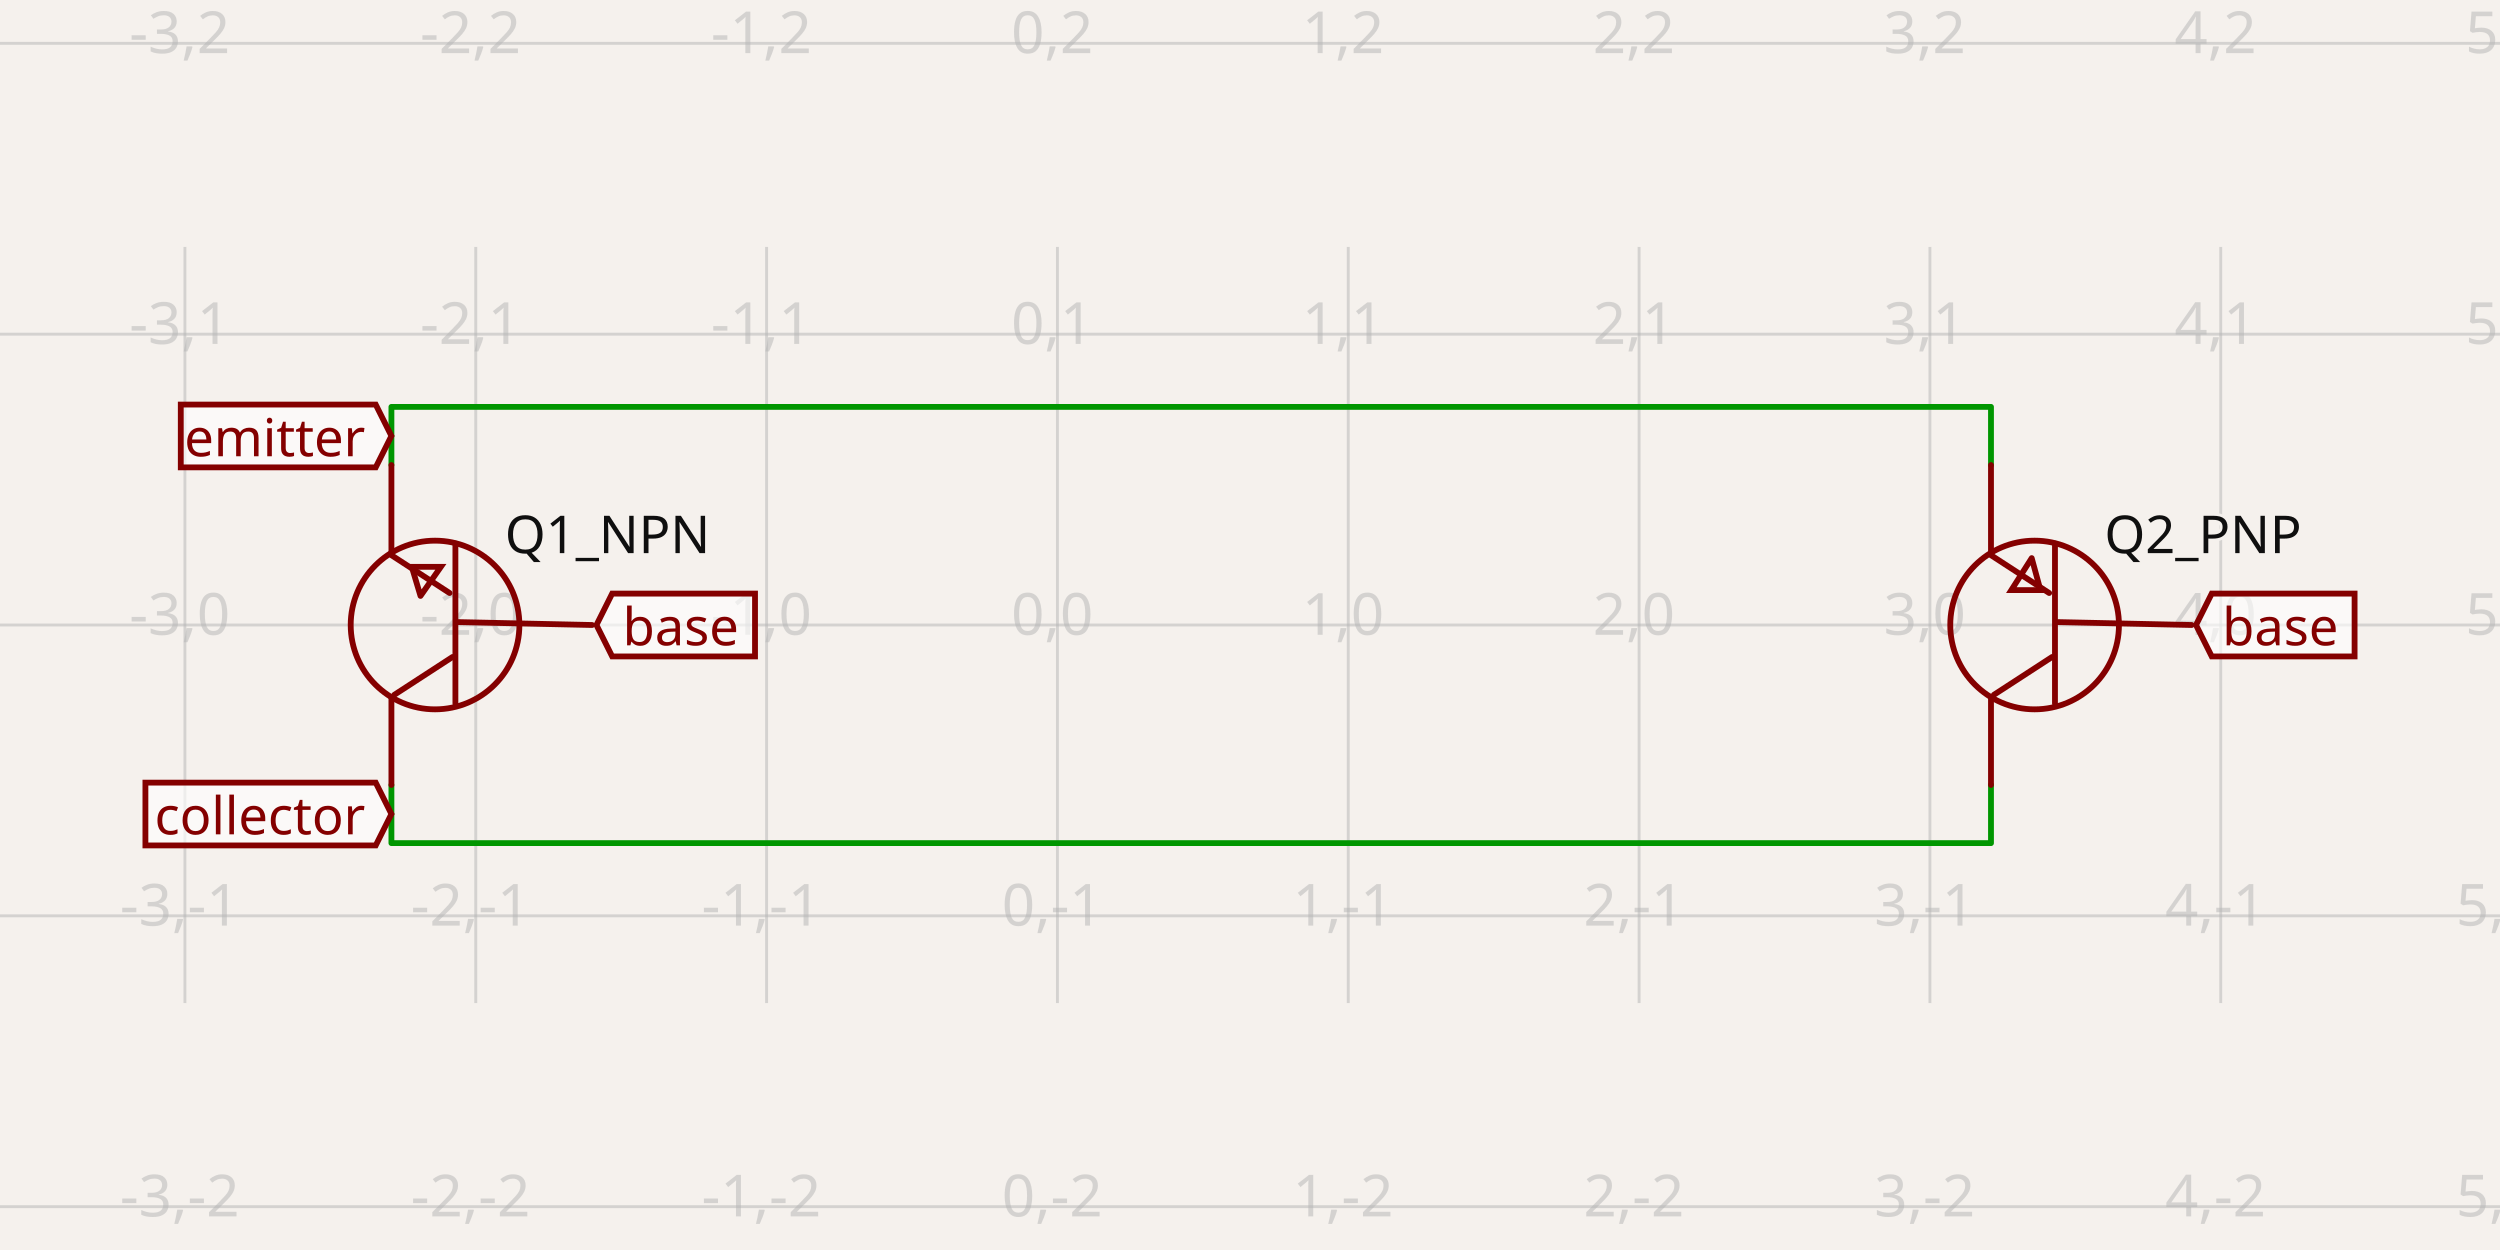
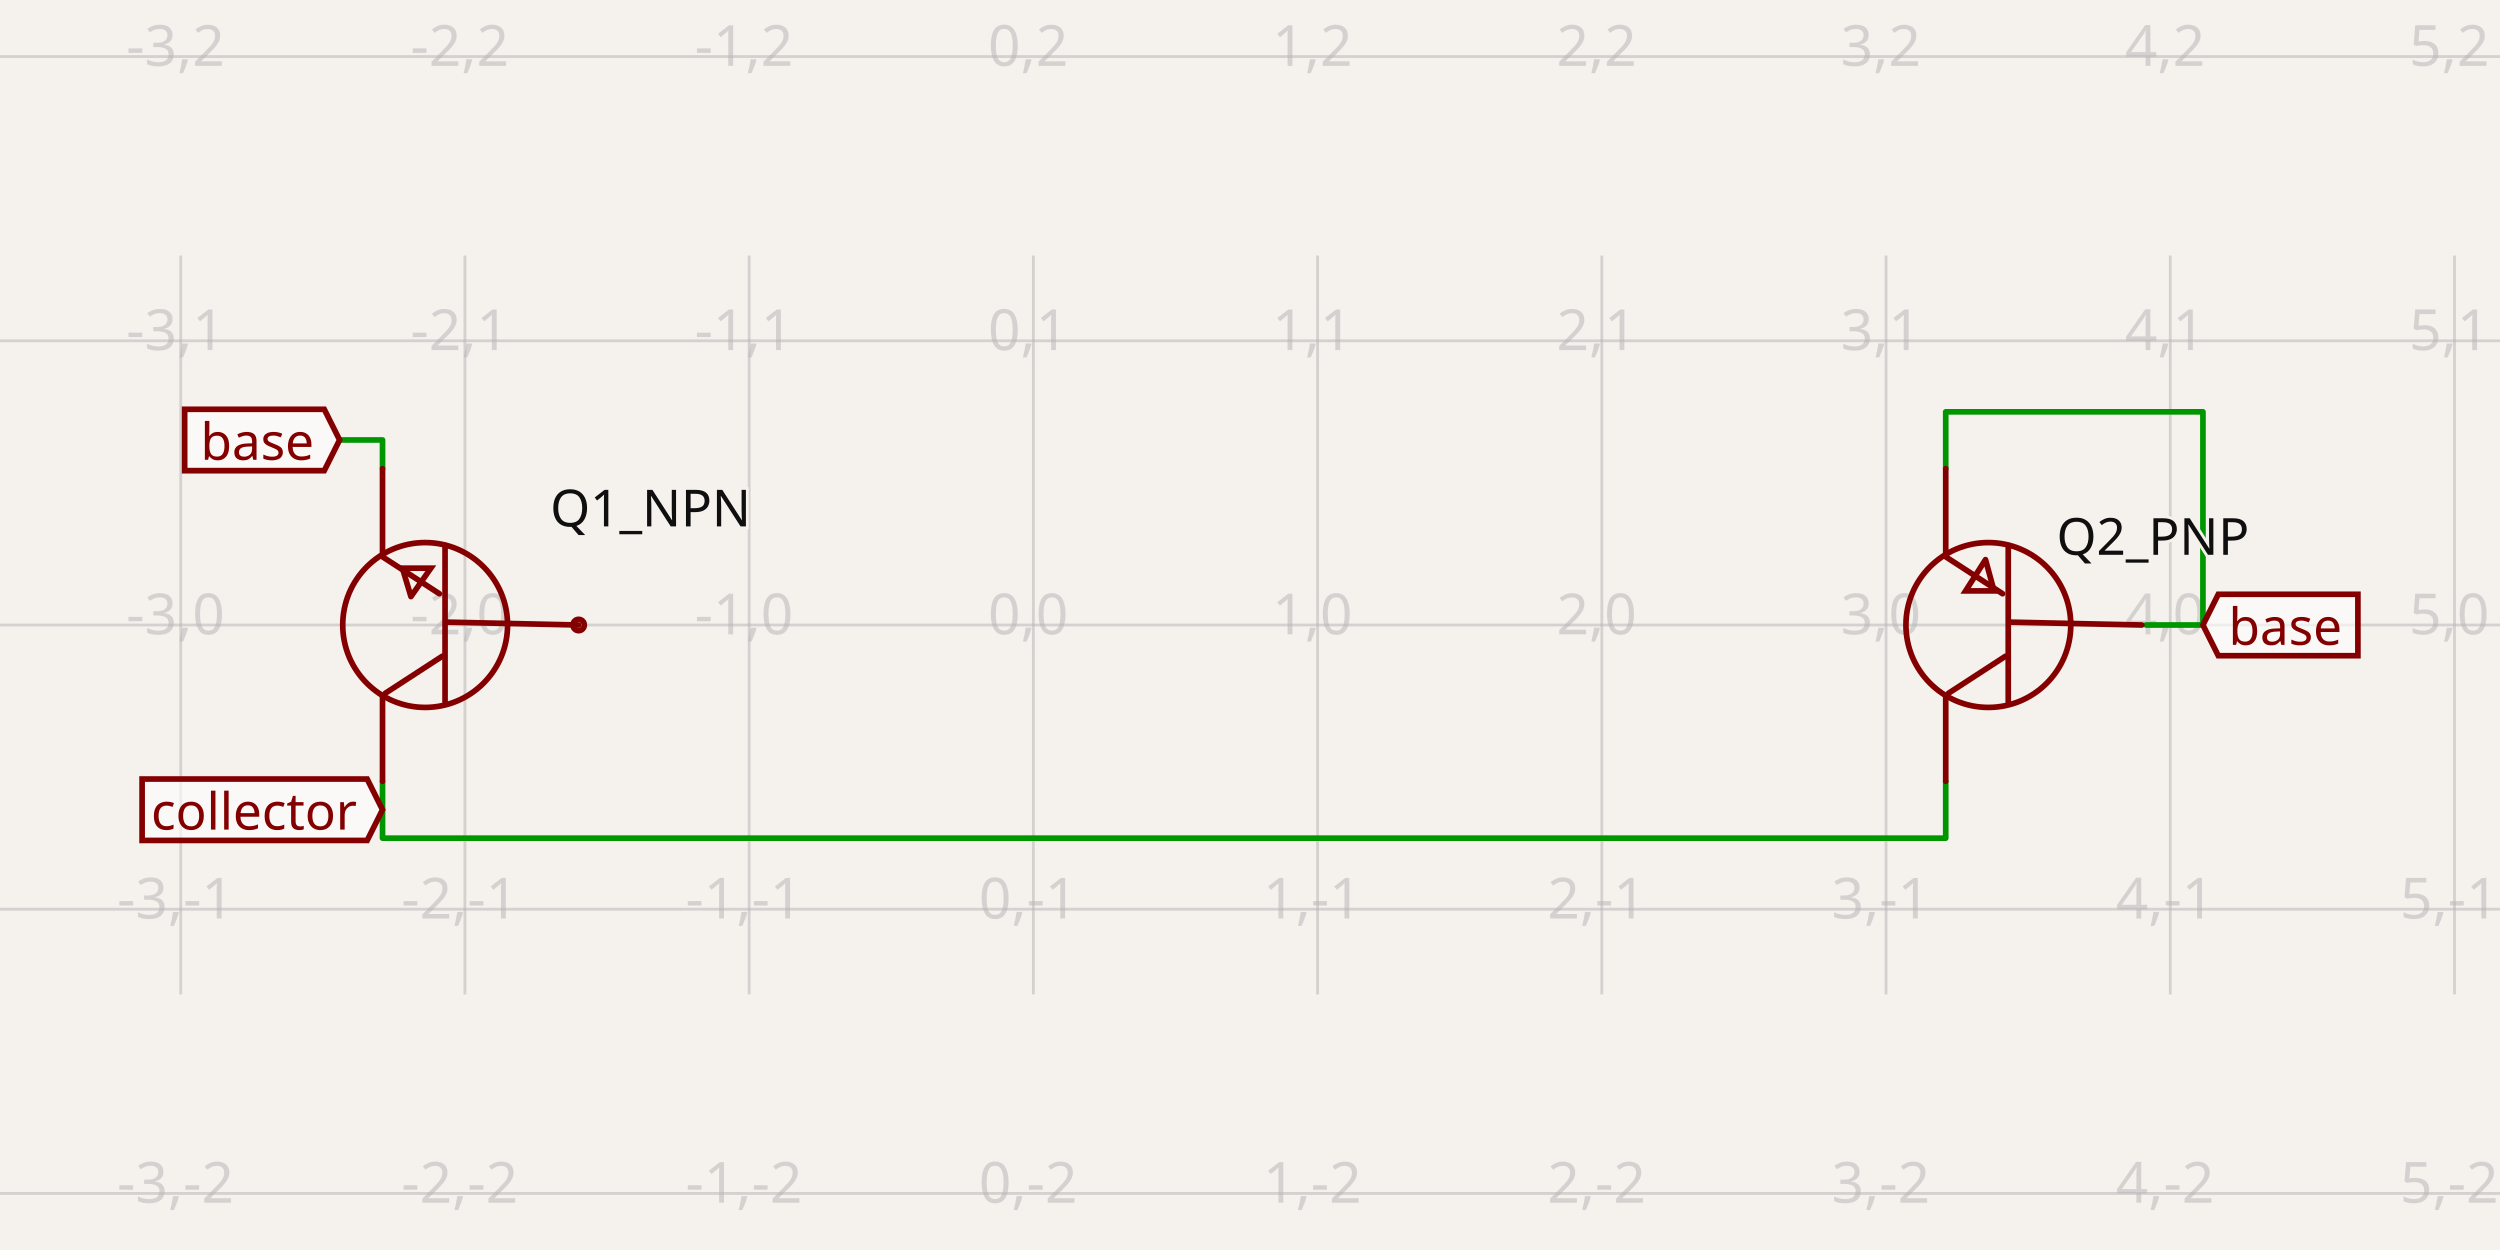
- <svg xmlns="http://www.w3.org/2000/svg" width="1200" height="600" style="background-color: rgb(245, 241, 237)" data-real-to-screen-transform="matrix(139.5987312026,0,0,-139.5987312026,507.5623734886,300)" data-software-used-string="@tscircuit/core@0.0.1307">
+ <svg xmlns="http://www.w3.org/2000/svg" class="tscircuit-schematic" width="1200" height="600" style="background-color: rgb(245, 241, 237)" data-real-to-screen-transform="matrix(136.424614032,0,0,-136.424614032,496.0217066719,300)" data-software-used-string="@tscircuit/core@0.0.1332">
  <style>
              .boundary { fill: rgb(245, 241, 237); }
              .schematic-boundary { fill: none; stroke: #fff; }
              .component { fill: none; stroke: rgb(132, 0, 0); }
              .chip { fill: rgb(255, 255, 194); stroke: rgb(132, 0, 0); }
              .component-pin { fill: none; stroke: rgb(132, 0, 0); }
              /* Basic per-trace hover fallback */
              .trace:hover {
                filter: invert(1);
              }
              .trace:hover .trace-crossing-outline {
                opacity: 0;
              }
              .trace:hover .trace-junction {
                filter: invert(1);
              }
              /* Net-hover highlighting: when a trace or its overlays are hovered,
                 invert color for all traces (base + overlays) sharing the same
                 subcircuit connectivity key. Also hide crossing outline during hover. */
-               svg:has(:is(g.trace[data-subcircuit-connectivity-map-key="undefined"], g.trace-overlays[data-subcircuit-connectivity-map-key="undefined"]):hover) :is(g.trace[data-subcircuit-connectivity-map-key="undefined"], g.trace-overlays[data-subcircuit-connectivity-map-key="undefined"]) { filter: invert(1); }
- svg:has(:is(g.trace[data-subcircuit-connectivity-map-key="undefined"], g.trace-overlays[data-subcircuit-connectivity-map-key="undefined"]):hover) g.trace-overlays[data-subcircuit-connectivity-map-key="undefined"] .trace-crossing-outline { opacity: 0; }
+               svg:has(:is(g.trace[data-subcircuit-connectivity-map-key="unnamedsubcircuitsubcircuit_source_group_0_connectivity_net1"], g.trace-overlays[data-subcircuit-connectivity-map-key="unnamedsubcircuitsubcircuit_source_group_0_connectivity_net1"]):hover) :is(g.trace[data-subcircuit-connectivity-map-key="unnamedsubcircuitsubcircuit_source_group_0_connectivity_net1"], g.trace-overlays[data-subcircuit-connectivity-map-key="unnamedsubcircuitsubcircuit_source_group_0_connectivity_net1"]) { filter: invert(1); }
+ svg:has(:is(g.trace[data-subcircuit-connectivity-map-key="unnamedsubcircuitsubcircuit_source_group_0_connectivity_net1"], g.trace-overlays[data-subcircuit-connectivity-map-key="unnamedsubcircuitsubcircuit_source_group_0_connectivity_net1"]):hover) g.trace-overlays[data-subcircuit-connectivity-map-key="unnamedsubcircuitsubcircuit_source_group_0_connectivity_net1"] .trace-crossing-outline { opacity: 0; }
+ svg:has(:is(g.trace[data-subcircuit-connectivity-map-key="unnamedsubcircuitsubcircuit_source_group_0_connectivity_net0"], g.trace-overlays[data-subcircuit-connectivity-map-key="unnamedsubcircuitsubcircuit_source_group_0_connectivity_net0"]):hover) :is(g.trace[data-subcircuit-connectivity-map-key="unnamedsubcircuitsubcircuit_source_group_0_connectivity_net0"], g.trace-overlays[data-subcircuit-connectivity-map-key="unnamedsubcircuitsubcircuit_source_group_0_connectivity_net0"]) { filter: invert(1); }
+ svg:has(:is(g.trace[data-subcircuit-connectivity-map-key="unnamedsubcircuitsubcircuit_source_group_0_connectivity_net0"], g.trace-overlays[data-subcircuit-connectivity-map-key="unnamedsubcircuitsubcircuit_source_group_0_connectivity_net0"]):hover) g.trace-overlays[data-subcircuit-connectivity-map-key="unnamedsubcircuitsubcircuit_source_group_0_connectivity_net0"] .trace-crossing-outline { opacity: 0; }
              .text { font-family: sans-serif; fill: rgb(0, 150, 0); }
              .pin-number { fill: rgb(169, 0, 0); }
              .port-label { fill: rgb(0, 100, 100); }
              .component-name { fill: rgb(0, 100, 100); }
+               
            </style>
  <rect class="boundary" x="0" y="0" width="1200" height="600" />
-   <g class="grid">
-     <line x1="-50.833" y1="481.478" x2="-50.833" y2="118.522" stroke="rgb(181, 181, 181)" stroke-width="1.396" stroke-opacity="0.5" />
-     <line x1="88.766" y1="481.478" x2="88.766" y2="118.522" stroke="rgb(181, 181, 181)" stroke-width="1.396" stroke-opacity="0.5" />
-     <line x1="228.365" y1="481.478" x2="228.365" y2="118.522" stroke="rgb(181, 181, 181)" stroke-width="1.396" stroke-opacity="0.5" />
-     <line x1="367.964" y1="481.478" x2="367.964" y2="118.522" stroke="rgb(181, 181, 181)" stroke-width="1.396" stroke-opacity="0.5" />
-     <line x1="507.562" y1="481.478" x2="507.562" y2="118.522" stroke="rgb(181, 181, 181)" stroke-width="1.396" stroke-opacity="0.5" />
-     <line x1="647.161" y1="481.478" x2="647.161" y2="118.522" stroke="rgb(181, 181, 181)" stroke-width="1.396" stroke-opacity="0.5" />
-     <line x1="786.76" y1="481.478" x2="786.76" y2="118.522" stroke="rgb(181, 181, 181)" stroke-width="1.396" stroke-opacity="0.5" />
-     <line x1="926.359" y1="481.478" x2="926.359" y2="118.522" stroke="rgb(181, 181, 181)" stroke-width="1.396" stroke-opacity="0.5" />
-     <line x1="1065.957" y1="481.478" x2="1065.957" y2="118.522" stroke="rgb(181, 181, 181)" stroke-width="1.396" stroke-opacity="0.5" />
-     <line x1="1205.556" y1="481.478" x2="1205.556" y2="118.522" stroke="rgb(181, 181, 181)" stroke-width="1.396" stroke-opacity="0.5" />
-     <line x1="1.0675194062059745e-10" y1="579.197" x2="1200" y2="579.197" stroke="rgb(181, 181, 181)" stroke-width="1.396" stroke-opacity="0.5" />
-     <line x1="1.0675194062059745e-10" y1="439.599" x2="1200" y2="439.599" stroke="rgb(181, 181, 181)" stroke-width="1.396" stroke-opacity="0.5" />
-     <line x1="1.0675194062059745e-10" y1="300" x2="1200" y2="300" stroke="rgb(181, 181, 181)" stroke-width="1.396" stroke-opacity="0.5" />
-     <line x1="1.0675194062059745e-10" y1="160.401" x2="1200" y2="160.401" stroke="rgb(181, 181, 181)" stroke-width="1.396" stroke-opacity="0.5" />
-     <line x1="1.0675194062059745e-10" y1="20.803" x2="1200" y2="20.803" stroke="rgb(181, 181, 181)" stroke-width="1.396" stroke-opacity="0.5" />
-     <text x="-53.333" y="574.197" fill="rgb(181, 181, 181)" font-size="27.92" fill-opacity="0.5" text-anchor="middle" dominant-baseline="middle" font-family="sans-serif">-4,-2</text>
-     <text x="-53.333" y="434.599" fill="rgb(181, 181, 181)" font-size="27.92" fill-opacity="0.5" text-anchor="middle" dominant-baseline="middle" font-family="sans-serif">-4,-1</text>
-     <text x="-53.333" y="295" fill="rgb(181, 181, 181)" font-size="27.92" fill-opacity="0.5" text-anchor="middle" dominant-baseline="middle" font-family="sans-serif">-4,0</text>
-     <text x="-53.333" y="155.401" fill="rgb(181, 181, 181)" font-size="27.92" fill-opacity="0.5" text-anchor="middle" dominant-baseline="middle" font-family="sans-serif">-4,1</text>
-     <text x="-53.333" y="15.803" fill="rgb(181, 181, 181)" font-size="27.92" fill-opacity="0.5" text-anchor="middle" dominant-baseline="middle" font-family="sans-serif">-4,2</text>
-     <text x="86.266" y="574.197" fill="rgb(181, 181, 181)" font-size="27.92" fill-opacity="0.5" text-anchor="middle" dominant-baseline="middle" font-family="sans-serif">-3,-2</text>
-     <text x="86.266" y="434.599" fill="rgb(181, 181, 181)" font-size="27.92" fill-opacity="0.5" text-anchor="middle" dominant-baseline="middle" font-family="sans-serif">-3,-1</text>
-     <text x="86.266" y="295" fill="rgb(181, 181, 181)" font-size="27.92" fill-opacity="0.5" text-anchor="middle" dominant-baseline="middle" font-family="sans-serif">-3,0</text>
-     <text x="86.266" y="155.401" fill="rgb(181, 181, 181)" font-size="27.92" fill-opacity="0.5" text-anchor="middle" dominant-baseline="middle" font-family="sans-serif">-3,1</text>
-     <text x="86.266" y="15.803" fill="rgb(181, 181, 181)" font-size="27.92" fill-opacity="0.5" text-anchor="middle" dominant-baseline="middle" font-family="sans-serif">-3,2</text>
-     <text x="225.865" y="574.197" fill="rgb(181, 181, 181)" font-size="27.92" fill-opacity="0.5" text-anchor="middle" dominant-baseline="middle" font-family="sans-serif">-2,-2</text>
-     <text x="225.865" y="434.599" fill="rgb(181, 181, 181)" font-size="27.92" fill-opacity="0.5" text-anchor="middle" dominant-baseline="middle" font-family="sans-serif">-2,-1</text>
-     <text x="225.865" y="295" fill="rgb(181, 181, 181)" font-size="27.92" fill-opacity="0.5" text-anchor="middle" dominant-baseline="middle" font-family="sans-serif">-2,0</text>
-     <text x="225.865" y="155.401" fill="rgb(181, 181, 181)" font-size="27.92" fill-opacity="0.5" text-anchor="middle" dominant-baseline="middle" font-family="sans-serif">-2,1</text>
-     <text x="225.865" y="15.803" fill="rgb(181, 181, 181)" font-size="27.92" fill-opacity="0.5" text-anchor="middle" dominant-baseline="middle" font-family="sans-serif">-2,2</text>
-     <text x="365.464" y="574.197" fill="rgb(181, 181, 181)" font-size="27.92" fill-opacity="0.5" text-anchor="middle" dominant-baseline="middle" font-family="sans-serif">-1,-2</text>
-     <text x="365.464" y="434.599" fill="rgb(181, 181, 181)" font-size="27.92" fill-opacity="0.5" text-anchor="middle" dominant-baseline="middle" font-family="sans-serif">-1,-1</text>
-     <text x="365.464" y="295" fill="rgb(181, 181, 181)" font-size="27.92" fill-opacity="0.5" text-anchor="middle" dominant-baseline="middle" font-family="sans-serif">-1,0</text>
-     <text x="365.464" y="155.401" fill="rgb(181, 181, 181)" font-size="27.92" fill-opacity="0.5" text-anchor="middle" dominant-baseline="middle" font-family="sans-serif">-1,1</text>
-     <text x="365.464" y="15.803" fill="rgb(181, 181, 181)" font-size="27.92" fill-opacity="0.5" text-anchor="middle" dominant-baseline="middle" font-family="sans-serif">-1,2</text>
-     <text x="505.062" y="574.197" fill="rgb(181, 181, 181)" font-size="27.92" fill-opacity="0.5" text-anchor="middle" dominant-baseline="middle" font-family="sans-serif">0,-2</text>
-     <text x="505.062" y="434.599" fill="rgb(181, 181, 181)" font-size="27.92" fill-opacity="0.5" text-anchor="middle" dominant-baseline="middle" font-family="sans-serif">0,-1</text>
-     <text x="505.062" y="295" fill="rgb(181, 181, 181)" font-size="27.92" fill-opacity="0.5" text-anchor="middle" dominant-baseline="middle" font-family="sans-serif">0,0</text>
-     <text x="505.062" y="155.401" fill="rgb(181, 181, 181)" font-size="27.92" fill-opacity="0.5" text-anchor="middle" dominant-baseline="middle" font-family="sans-serif">0,1</text>
-     <text x="505.062" y="15.803" fill="rgb(181, 181, 181)" font-size="27.92" fill-opacity="0.5" text-anchor="middle" dominant-baseline="middle" font-family="sans-serif">0,2</text>
-     <text x="644.661" y="574.197" fill="rgb(181, 181, 181)" font-size="27.92" fill-opacity="0.5" text-anchor="middle" dominant-baseline="middle" font-family="sans-serif">1,-2</text>
-     <text x="644.661" y="434.599" fill="rgb(181, 181, 181)" font-size="27.92" fill-opacity="0.5" text-anchor="middle" dominant-baseline="middle" font-family="sans-serif">1,-1</text>
-     <text x="644.661" y="295" fill="rgb(181, 181, 181)" font-size="27.92" fill-opacity="0.5" text-anchor="middle" dominant-baseline="middle" font-family="sans-serif">1,0</text>
-     <text x="644.661" y="155.401" fill="rgb(181, 181, 181)" font-size="27.92" fill-opacity="0.5" text-anchor="middle" dominant-baseline="middle" font-family="sans-serif">1,1</text>
-     <text x="644.661" y="15.803" fill="rgb(181, 181, 181)" font-size="27.92" fill-opacity="0.5" text-anchor="middle" dominant-baseline="middle" font-family="sans-serif">1,2</text>
-     <text x="784.26" y="574.197" fill="rgb(181, 181, 181)" font-size="27.92" fill-opacity="0.5" text-anchor="middle" dominant-baseline="middle" font-family="sans-serif">2,-2</text>
-     <text x="784.26" y="434.599" fill="rgb(181, 181, 181)" font-size="27.92" fill-opacity="0.5" text-anchor="middle" dominant-baseline="middle" font-family="sans-serif">2,-1</text>
-     <text x="784.26" y="295" fill="rgb(181, 181, 181)" font-size="27.92" fill-opacity="0.5" text-anchor="middle" dominant-baseline="middle" font-family="sans-serif">2,0</text>
-     <text x="784.26" y="155.401" fill="rgb(181, 181, 181)" font-size="27.92" fill-opacity="0.5" text-anchor="middle" dominant-baseline="middle" font-family="sans-serif">2,1</text>
-     <text x="784.26" y="15.803" fill="rgb(181, 181, 181)" font-size="27.92" fill-opacity="0.5" text-anchor="middle" dominant-baseline="middle" font-family="sans-serif">2,2</text>
-     <text x="923.859" y="574.197" fill="rgb(181, 181, 181)" font-size="27.92" fill-opacity="0.5" text-anchor="middle" dominant-baseline="middle" font-family="sans-serif">3,-2</text>
-     <text x="923.859" y="434.599" fill="rgb(181, 181, 181)" font-size="27.92" fill-opacity="0.5" text-anchor="middle" dominant-baseline="middle" font-family="sans-serif">3,-1</text>
-     <text x="923.859" y="295" fill="rgb(181, 181, 181)" font-size="27.92" fill-opacity="0.5" text-anchor="middle" dominant-baseline="middle" font-family="sans-serif">3,0</text>
-     <text x="923.859" y="155.401" fill="rgb(181, 181, 181)" font-size="27.92" fill-opacity="0.5" text-anchor="middle" dominant-baseline="middle" font-family="sans-serif">3,1</text>
-     <text x="923.859" y="15.803" fill="rgb(181, 181, 181)" font-size="27.92" fill-opacity="0.5" text-anchor="middle" dominant-baseline="middle" font-family="sans-serif">3,2</text>
-     <text x="1063.457" y="574.197" fill="rgb(181, 181, 181)" font-size="27.92" fill-opacity="0.5" text-anchor="middle" dominant-baseline="middle" font-family="sans-serif">4,-2</text>
-     <text x="1063.457" y="434.599" fill="rgb(181, 181, 181)" font-size="27.92" fill-opacity="0.5" text-anchor="middle" dominant-baseline="middle" font-family="sans-serif">4,-1</text>
-     <text x="1063.457" y="295" fill="rgb(181, 181, 181)" font-size="27.92" fill-opacity="0.5" text-anchor="middle" dominant-baseline="middle" font-family="sans-serif">4,0</text>
-     <text x="1063.457" y="155.401" fill="rgb(181, 181, 181)" font-size="27.92" fill-opacity="0.5" text-anchor="middle" dominant-baseline="middle" font-family="sans-serif">4,1</text>
-     <text x="1063.457" y="15.803" fill="rgb(181, 181, 181)" font-size="27.92" fill-opacity="0.5" text-anchor="middle" dominant-baseline="middle" font-family="sans-serif">4,2</text>
-     <text x="1203.056" y="574.197" fill="rgb(181, 181, 181)" font-size="27.92" fill-opacity="0.5" text-anchor="middle" dominant-baseline="middle" font-family="sans-serif">5,-2</text>
-     <text x="1203.056" y="434.599" fill="rgb(181, 181, 181)" font-size="27.92" fill-opacity="0.5" text-anchor="middle" dominant-baseline="middle" font-family="sans-serif">5,-1</text>
-     <text x="1203.056" y="295" fill="rgb(181, 181, 181)" font-size="27.92" fill-opacity="0.5" text-anchor="middle" dominant-baseline="middle" font-family="sans-serif">5,0</text>
-     <text x="1203.056" y="155.401" fill="rgb(181, 181, 181)" font-size="27.92" fill-opacity="0.5" text-anchor="middle" dominant-baseline="middle" font-family="sans-serif">5,1</text>
-     <text x="1203.056" y="15.803" fill="rgb(181, 181, 181)" font-size="27.92" fill-opacity="0.5" text-anchor="middle" dominant-baseline="middle" font-family="sans-serif">5,2</text>
+   <g class="grid sch-grid">
+     <line x1="-49.677" y1="477.352" x2="-49.677" y2="122.648" stroke="rgb(181, 181, 181)" stroke-width="1.364" stroke-opacity="0.5" />
+     <line x1="86.748" y1="477.352" x2="86.748" y2="122.648" stroke="rgb(181, 181, 181)" stroke-width="1.364" stroke-opacity="0.5" />
+     <line x1="223.172" y1="477.352" x2="223.172" y2="122.648" stroke="rgb(181, 181, 181)" stroke-width="1.364" stroke-opacity="0.5" />
+     <line x1="359.597" y1="477.352" x2="359.597" y2="122.648" stroke="rgb(181, 181, 181)" stroke-width="1.364" stroke-opacity="0.5" />
+     <line x1="496.022" y1="477.352" x2="496.022" y2="122.648" stroke="rgb(181, 181, 181)" stroke-width="1.364" stroke-opacity="0.5" />
+     <line x1="632.446" y1="477.352" x2="632.446" y2="122.648" stroke="rgb(181, 181, 181)" stroke-width="1.364" stroke-opacity="0.5" />
+     <line x1="768.871" y1="477.352" x2="768.871" y2="122.648" stroke="rgb(181, 181, 181)" stroke-width="1.364" stroke-opacity="0.5" />
+     <line x1="905.296" y1="477.352" x2="905.296" y2="122.648" stroke="rgb(181, 181, 181)" stroke-width="1.364" stroke-opacity="0.5" />
+     <line x1="1041.72" y1="477.352" x2="1041.72" y2="122.648" stroke="rgb(181, 181, 181)" stroke-width="1.364" stroke-opacity="0.5" />
+     <line x1="1178.145" y1="477.352" x2="1178.145" y2="122.648" stroke="rgb(181, 181, 181)" stroke-width="1.364" stroke-opacity="0.5" />
+     <line x1="1314.569" y1="477.352" x2="1314.569" y2="122.648" stroke="rgb(181, 181, 181)" stroke-width="1.364" stroke-opacity="0.5" />
+     <line x1="8.560618880437687e-11" y1="572.849" x2="1200" y2="572.849" stroke="rgb(181, 181, 181)" stroke-width="1.364" stroke-opacity="0.5" />
+     <line x1="8.560618880437687e-11" y1="436.425" x2="1200" y2="436.425" stroke="rgb(181, 181, 181)" stroke-width="1.364" stroke-opacity="0.5" />
+     <line x1="8.560618880437687e-11" y1="300" x2="1200" y2="300" stroke="rgb(181, 181, 181)" stroke-width="1.364" stroke-opacity="0.5" />
+     <line x1="8.560618880437687e-11" y1="163.575" x2="1200" y2="163.575" stroke="rgb(181, 181, 181)" stroke-width="1.364" stroke-opacity="0.5" />
+     <line x1="8.560618880437687e-11" y1="27.151" x2="1200" y2="27.151" stroke="rgb(181, 181, 181)" stroke-width="1.364" stroke-opacity="0.5" />
+     <text x="-52.177" y="567.849" fill="rgb(181, 181, 181)" font-size="27.285" fill-opacity="0.5" text-anchor="middle" dominant-baseline="middle" font-family="sans-serif">-4,-2</text>
+     <text x="-52.177" y="431.425" fill="rgb(181, 181, 181)" font-size="27.285" fill-opacity="0.5" text-anchor="middle" dominant-baseline="middle" font-family="sans-serif">-4,-1</text>
+     <text x="-52.177" y="295" fill="rgb(181, 181, 181)" font-size="27.285" fill-opacity="0.5" text-anchor="middle" dominant-baseline="middle" font-family="sans-serif">-4,0</text>
+     <text x="-52.177" y="158.575" fill="rgb(181, 181, 181)" font-size="27.285" fill-opacity="0.5" text-anchor="middle" dominant-baseline="middle" font-family="sans-serif">-4,1</text>
+     <text x="-52.177" y="22.151" fill="rgb(181, 181, 181)" font-size="27.285" fill-opacity="0.5" text-anchor="middle" dominant-baseline="middle" font-family="sans-serif">-4,2</text>
+     <text x="84.248" y="567.849" fill="rgb(181, 181, 181)" font-size="27.285" fill-opacity="0.5" text-anchor="middle" dominant-baseline="middle" font-family="sans-serif">-3,-2</text>
+     <text x="84.248" y="431.425" fill="rgb(181, 181, 181)" font-size="27.285" fill-opacity="0.5" text-anchor="middle" dominant-baseline="middle" font-family="sans-serif">-3,-1</text>
+     <text x="84.248" y="295" fill="rgb(181, 181, 181)" font-size="27.285" fill-opacity="0.5" text-anchor="middle" dominant-baseline="middle" font-family="sans-serif">-3,0</text>
+     <text x="84.248" y="158.575" fill="rgb(181, 181, 181)" font-size="27.285" fill-opacity="0.5" text-anchor="middle" dominant-baseline="middle" font-family="sans-serif">-3,1</text>
+     <text x="84.248" y="22.151" fill="rgb(181, 181, 181)" font-size="27.285" fill-opacity="0.5" text-anchor="middle" dominant-baseline="middle" font-family="sans-serif">-3,2</text>
+     <text x="220.672" y="567.849" fill="rgb(181, 181, 181)" font-size="27.285" fill-opacity="0.5" text-anchor="middle" dominant-baseline="middle" font-family="sans-serif">-2,-2</text>
+     <text x="220.672" y="431.425" fill="rgb(181, 181, 181)" font-size="27.285" fill-opacity="0.5" text-anchor="middle" dominant-baseline="middle" font-family="sans-serif">-2,-1</text>
+     <text x="220.672" y="295" fill="rgb(181, 181, 181)" font-size="27.285" fill-opacity="0.5" text-anchor="middle" dominant-baseline="middle" font-family="sans-serif">-2,0</text>
+     <text x="220.672" y="158.575" fill="rgb(181, 181, 181)" font-size="27.285" fill-opacity="0.5" text-anchor="middle" dominant-baseline="middle" font-family="sans-serif">-2,1</text>
+     <text x="220.672" y="22.151" fill="rgb(181, 181, 181)" font-size="27.285" fill-opacity="0.5" text-anchor="middle" dominant-baseline="middle" font-family="sans-serif">-2,2</text>
+     <text x="357.097" y="567.849" fill="rgb(181, 181, 181)" font-size="27.285" fill-opacity="0.5" text-anchor="middle" dominant-baseline="middle" font-family="sans-serif">-1,-2</text>
+     <text x="357.097" y="431.425" fill="rgb(181, 181, 181)" font-size="27.285" fill-opacity="0.5" text-anchor="middle" dominant-baseline="middle" font-family="sans-serif">-1,-1</text>
+     <text x="357.097" y="295" fill="rgb(181, 181, 181)" font-size="27.285" fill-opacity="0.5" text-anchor="middle" dominant-baseline="middle" font-family="sans-serif">-1,0</text>
+     <text x="357.097" y="158.575" fill="rgb(181, 181, 181)" font-size="27.285" fill-opacity="0.5" text-anchor="middle" dominant-baseline="middle" font-family="sans-serif">-1,1</text>
+     <text x="357.097" y="22.151" fill="rgb(181, 181, 181)" font-size="27.285" fill-opacity="0.5" text-anchor="middle" dominant-baseline="middle" font-family="sans-serif">-1,2</text>
+     <text x="493.522" y="567.849" fill="rgb(181, 181, 181)" font-size="27.285" fill-opacity="0.5" text-anchor="middle" dominant-baseline="middle" font-family="sans-serif">0,-2</text>
+     <text x="493.522" y="431.425" fill="rgb(181, 181, 181)" font-size="27.285" fill-opacity="0.5" text-anchor="middle" dominant-baseline="middle" font-family="sans-serif">0,-1</text>
+     <text x="493.522" y="295" fill="rgb(181, 181, 181)" font-size="27.285" fill-opacity="0.5" text-anchor="middle" dominant-baseline="middle" font-family="sans-serif">0,0</text>
+     <text x="493.522" y="158.575" fill="rgb(181, 181, 181)" font-size="27.285" fill-opacity="0.5" text-anchor="middle" dominant-baseline="middle" font-family="sans-serif">0,1</text>
+     <text x="493.522" y="22.151" fill="rgb(181, 181, 181)" font-size="27.285" fill-opacity="0.5" text-anchor="middle" dominant-baseline="middle" font-family="sans-serif">0,2</text>
+     <text x="629.946" y="567.849" fill="rgb(181, 181, 181)" font-size="27.285" fill-opacity="0.5" text-anchor="middle" dominant-baseline="middle" font-family="sans-serif">1,-2</text>
+     <text x="629.946" y="431.425" fill="rgb(181, 181, 181)" font-size="27.285" fill-opacity="0.5" text-anchor="middle" dominant-baseline="middle" font-family="sans-serif">1,-1</text>
+     <text x="629.946" y="295" fill="rgb(181, 181, 181)" font-size="27.285" fill-opacity="0.5" text-anchor="middle" dominant-baseline="middle" font-family="sans-serif">1,0</text>
+     <text x="629.946" y="158.575" fill="rgb(181, 181, 181)" font-size="27.285" fill-opacity="0.5" text-anchor="middle" dominant-baseline="middle" font-family="sans-serif">1,1</text>
+     <text x="629.946" y="22.151" fill="rgb(181, 181, 181)" font-size="27.285" fill-opacity="0.5" text-anchor="middle" dominant-baseline="middle" font-family="sans-serif">1,2</text>
+     <text x="766.371" y="567.849" fill="rgb(181, 181, 181)" font-size="27.285" fill-opacity="0.5" text-anchor="middle" dominant-baseline="middle" font-family="sans-serif">2,-2</text>
+     <text x="766.371" y="431.425" fill="rgb(181, 181, 181)" font-size="27.285" fill-opacity="0.5" text-anchor="middle" dominant-baseline="middle" font-family="sans-serif">2,-1</text>
+     <text x="766.371" y="295" fill="rgb(181, 181, 181)" font-size="27.285" fill-opacity="0.5" text-anchor="middle" dominant-baseline="middle" font-family="sans-serif">2,0</text>
+     <text x="766.371" y="158.575" fill="rgb(181, 181, 181)" font-size="27.285" fill-opacity="0.5" text-anchor="middle" dominant-baseline="middle" font-family="sans-serif">2,1</text>
+     <text x="766.371" y="22.151" fill="rgb(181, 181, 181)" font-size="27.285" fill-opacity="0.5" text-anchor="middle" dominant-baseline="middle" font-family="sans-serif">2,2</text>
+     <text x="902.796" y="567.849" fill="rgb(181, 181, 181)" font-size="27.285" fill-opacity="0.5" text-anchor="middle" dominant-baseline="middle" font-family="sans-serif">3,-2</text>
+     <text x="902.796" y="431.425" fill="rgb(181, 181, 181)" font-size="27.285" fill-opacity="0.5" text-anchor="middle" dominant-baseline="middle" font-family="sans-serif">3,-1</text>
+     <text x="902.796" y="295" fill="rgb(181, 181, 181)" font-size="27.285" fill-opacity="0.5" text-anchor="middle" dominant-baseline="middle" font-family="sans-serif">3,0</text>
+     <text x="902.796" y="158.575" fill="rgb(181, 181, 181)" font-size="27.285" fill-opacity="0.5" text-anchor="middle" dominant-baseline="middle" font-family="sans-serif">3,1</text>
+     <text x="902.796" y="22.151" fill="rgb(181, 181, 181)" font-size="27.285" fill-opacity="0.5" text-anchor="middle" dominant-baseline="middle" font-family="sans-serif">3,2</text>
+     <text x="1039.22" y="567.849" fill="rgb(181, 181, 181)" font-size="27.285" fill-opacity="0.5" text-anchor="middle" dominant-baseline="middle" font-family="sans-serif">4,-2</text>
+     <text x="1039.22" y="431.425" fill="rgb(181, 181, 181)" font-size="27.285" fill-opacity="0.5" text-anchor="middle" dominant-baseline="middle" font-family="sans-serif">4,-1</text>
+     <text x="1039.22" y="295" fill="rgb(181, 181, 181)" font-size="27.285" fill-opacity="0.5" text-anchor="middle" dominant-baseline="middle" font-family="sans-serif">4,0</text>
+     <text x="1039.22" y="158.575" fill="rgb(181, 181, 181)" font-size="27.285" fill-opacity="0.5" text-anchor="middle" dominant-baseline="middle" font-family="sans-serif">4,1</text>
+     <text x="1039.22" y="22.151" fill="rgb(181, 181, 181)" font-size="27.285" fill-opacity="0.5" text-anchor="middle" dominant-baseline="middle" font-family="sans-serif">4,2</text>
+     <text x="1175.645" y="567.849" fill="rgb(181, 181, 181)" font-size="27.285" fill-opacity="0.5" text-anchor="middle" dominant-baseline="middle" font-family="sans-serif">5,-2</text>
+     <text x="1175.645" y="431.425" fill="rgb(181, 181, 181)" font-size="27.285" fill-opacity="0.5" text-anchor="middle" dominant-baseline="middle" font-family="sans-serif">5,-1</text>
+     <text x="1175.645" y="295" fill="rgb(181, 181, 181)" font-size="27.285" fill-opacity="0.5" text-anchor="middle" dominant-baseline="middle" font-family="sans-serif">5,0</text>
+     <text x="1175.645" y="158.575" fill="rgb(181, 181, 181)" font-size="27.285" fill-opacity="0.5" text-anchor="middle" dominant-baseline="middle" font-family="sans-serif">5,1</text>
+     <text x="1175.645" y="22.151" fill="rgb(181, 181, 181)" font-size="27.285" fill-opacity="0.5" text-anchor="middle" dominant-baseline="middle" font-family="sans-serif">5,2</text>
+     <text x="1312.069" y="567.849" fill="rgb(181, 181, 181)" font-size="27.285" fill-opacity="0.5" text-anchor="middle" dominant-baseline="middle" font-family="sans-serif">6,-2</text>
+     <text x="1312.069" y="431.425" fill="rgb(181, 181, 181)" font-size="27.285" fill-opacity="0.5" text-anchor="middle" dominant-baseline="middle" font-family="sans-serif">6,-1</text>
+     <text x="1312.069" y="295" fill="rgb(181, 181, 181)" font-size="27.285" fill-opacity="0.5" text-anchor="middle" dominant-baseline="middle" font-family="sans-serif">6,0</text>
+     <text x="1312.069" y="158.575" fill="rgb(181, 181, 181)" font-size="27.285" fill-opacity="0.5" text-anchor="middle" dominant-baseline="middle" font-family="sans-serif">6,1</text>
+     <text x="1312.069" y="22.151" fill="rgb(181, 181, 181)" font-size="27.285" fill-opacity="0.5" text-anchor="middle" dominant-baseline="middle" font-family="sans-serif">6,2</text>
  </g>
-   <g class="trace" data-layer="base" data-circuit-json-type="schematic_trace" data-schematic-trace-id="schematic_trace_0">
-     <path d="M 187.881 376.779 L 187.881 404.699 L 955.674 404.699 L 955.674 376.779" class="trace-invisible-hover-outline" stroke="rgb(0, 150, 0)" fill="none" stroke-width="22.336px" stroke-linecap="round" opacity="0" stroke-linejoin="round" />
-     <path d="M 187.881 376.779 L 187.881 404.699 L 955.674 404.699 L 955.674 376.779" stroke="rgb(0, 150, 0)" fill="none" stroke-width="2.792px" stroke-linecap="round" stroke-linejoin="round" />
+   <g class="trace sch-trace" data-layer="base" data-circuit-json-type="schematic_trace" data-schematic-trace-id="schematic_trace_0" data-subcircuit-connectivity-map-key="unnamedsubcircuitsubcircuit_source_group_0_connectivity_net1">
+     <path d="M 1030.124 300 L 1057.409 300 L 1057.409 197.682 L 933.945 197.682 L 933.945 224.966" class="trace-invisible-hover-outline sch-trace-hitbox" stroke="rgb(0, 150, 0)" fill="none" stroke-width="21.828px" stroke-linecap="round" opacity="0" stroke-linejoin="round" />
+     <path class="sch-trace-path" d="M 1030.124 300 L 1057.409 300 L 1057.409 197.682 L 933.945 197.682 L 933.945 224.966" stroke="rgb(0, 150, 0)" fill="none" stroke-width="2.728px" stroke-linecap="round" stroke-linejoin="round" />
  </g>
-   <g class="trace" data-layer="base" data-circuit-json-type="schematic_trace" data-schematic-trace-id="schematic_trace_1">
-     <path d="M 187.881 223.221 L 187.881 195.301 L 955.674 195.301 L 955.674 223.221" class="trace-invisible-hover-outline" stroke="rgb(0, 150, 0)" fill="none" stroke-width="22.336px" stroke-linecap="round" opacity="0" stroke-linejoin="round" />
-     <path d="M 187.881 223.221 L 187.881 195.301 L 955.674 195.301 L 955.674 223.221" stroke="rgb(0, 150, 0)" fill="none" stroke-width="2.792px" stroke-linecap="round" stroke-linejoin="round" />
+   <g class="trace sch-trace" data-layer="base" data-circuit-json-type="schematic_trace" data-schematic-trace-id="schematic_trace_1" data-subcircuit-connectivity-map-key="unnamedsubcircuitsubcircuit_source_group_0_connectivity_net0">
+     <path d="M 183.609 375.034 L 183.609 402.318 L 933.945 402.318 L 933.945 375.034" class="trace-invisible-hover-outline sch-trace-hitbox" stroke="rgb(0, 150, 0)" fill="none" stroke-width="21.828px" stroke-linecap="round" opacity="0" stroke-linejoin="round" />
+     <path class="sch-trace-path" d="M 183.609 375.034 L 183.609 402.318 L 933.945 402.318 L 933.945 375.034" stroke="rgb(0, 150, 0)" fill="none" stroke-width="2.728px" stroke-linecap="round" stroke-linejoin="round" />
  </g>
-   <g class="trace-overlays" data-layer="overlay" data-circuit-json-type="schematic_trace" data-schematic-trace-id="schematic_trace_0" />
-   <g class="trace-overlays" data-layer="overlay" data-circuit-json-type="schematic_trace" data-schematic-trace-id="schematic_trace_1" />
-   <g data-circuit-json-type="schematic_component" data-schematic-component-id="schematic_component_0">
-     <rect class="component-overlay" x="187.881" y="223.221" width="96.323" height="153.559" fill="transparent" />
-     <path d="M 284.204 300 L 219.989 298.604" stroke="rgb(132, 0, 0)" fill="none" stroke-width="2.792px" stroke-linecap="round" />
-     <path d="M 218.593 337.692 L 218.593 260.912" stroke="rgb(132, 0, 0)" fill="none" stroke-width="2.792px" stroke-linecap="round" />
-     <path d="M 189.277 333.504 L 217.197 315.356" stroke="rgb(132, 0, 0)" fill="none" stroke-width="2.792px" stroke-linecap="round" />
-     <path d="M 187.881 266.496 L 215.801 284.644" stroke="rgb(132, 0, 0)" fill="none" stroke-width="2.792px" stroke-linecap="round" />
-     <path d="M 187.881 334.9 L 187.881 376.779" stroke="rgb(132, 0, 0)" fill="none" stroke-width="2.792px" stroke-linecap="round" />
-     <path d="M 187.881 223.221 L 187.881 265.1" stroke="rgb(132, 0, 0)" fill="none" stroke-width="2.792px" stroke-linecap="round" />
-     <path d="M 201.841 286.04 L 211.613 272.08 L 197.653 272.08 L 201.841 286.04" stroke="rgb(132, 0, 0)" fill="none" stroke-width="2.792px" stroke-linecap="round" />
-     <text x="242.325" y="256.8" stroke="rgb(245, 241, 237)" stroke-width="2.792px" paint-order="stroke" fill="rgb(15, 15, 15)" font-family="sans-serif" text-anchor="start" dominant-baseline="middle" font-size="25.128px">Q1_NPN</text>
-     <text x="242.325" y="343.2" fill="rgb(15, 15, 15)" font-family="sans-serif" text-anchor="start" dominant-baseline="middle" font-size="25.128px" />
-     <circle cx="208.821" cy="300" r="40.484px" stroke-width="2.792px" fill="none" stroke="rgb(132, 0, 0)" />
+   <g class="trace sch-trace" data-layer="base" data-circuit-json-type="schematic_trace" data-schematic-trace-id="schematic_trace_2" data-subcircuit-connectivity-map-key="unnamedsubcircuitsubcircuit_source_group_0_connectivity_net1">
+     <path d="M 183.609 224.966 L 183.609 211.188 L 163.009 211.188" class="trace-invisible-hover-outline sch-trace-hitbox" stroke="rgb(0, 150, 0)" fill="none" stroke-width="21.828px" stroke-linecap="round" opacity="0" stroke-linejoin="round" />
+     <path class="sch-trace-path" d="M 183.609 224.966 L 183.609 211.188 L 163.009 211.188" stroke="rgb(0, 150, 0)" fill="none" stroke-width="2.728px" stroke-linecap="round" stroke-linejoin="round" />
  </g>
-   <g data-circuit-json-type="schematic_component" data-schematic-component-id="schematic_component_1">
-     <rect class="component-overlay" x="955.674" y="223.221" width="96.323" height="153.559" fill="transparent" />
-     <path d="M 1051.997 300 L 987.782 298.604" stroke="rgb(132, 0, 0)" fill="none" stroke-width="2.792px" stroke-linecap="round" />
-     <path d="M 986.386 337.692 L 986.386 260.912" stroke="rgb(132, 0, 0)" fill="none" stroke-width="2.792px" stroke-linecap="round" />
-     <path d="M 957.07 333.504 L 984.99 315.356" stroke="rgb(132, 0, 0)" fill="none" stroke-width="2.792px" stroke-linecap="round" />
-     <path d="M 955.674 266.496 L 983.594 284.644" stroke="rgb(132, 0, 0)" fill="none" stroke-width="2.792px" stroke-linecap="round" />
-     <path d="M 955.674 334.9 L 955.674 376.779" stroke="rgb(132, 0, 0)" fill="none" stroke-width="2.792px" stroke-linecap="round" />
-     <path d="M 955.674 223.221 L 955.674 265.1" stroke="rgb(132, 0, 0)" fill="none" stroke-width="2.792px" stroke-linecap="round" />
-     <path d="M 975.218 267.892 L 965.446 283.248 L 979.406 283.248 L 975.218 267.892" stroke="rgb(132, 0, 0)" fill="none" stroke-width="2.792px" stroke-linecap="round" />
-     <text x="1010.118" y="256.8" stroke="rgb(245, 241, 237)" stroke-width="2.792px" paint-order="stroke" fill="rgb(15, 15, 15)" font-family="sans-serif" text-anchor="start" dominant-baseline="middle" font-size="25.128px">Q2_PNP</text>
-     <text x="1010.118" y="343.2" fill="rgb(15, 15, 15)" font-family="sans-serif" text-anchor="start" dominant-baseline="middle" font-size="25.128px" />
-     <circle cx="976.614" cy="300" r="40.484px" stroke-width="2.792px" fill="none" stroke="rgb(132, 0, 0)" />
+   <g class="trace-overlays sch-trace-overlays" data-layer="overlay" data-circuit-json-type="schematic_trace" data-schematic-trace-id="schematic_trace_0" data-subcircuit-connectivity-map-key="unnamedsubcircuitsubcircuit_source_group_0_connectivity_net1" />
+   <g class="trace-overlays sch-trace-overlays" data-layer="overlay" data-circuit-json-type="schematic_trace" data-schematic-trace-id="schematic_trace_1" data-subcircuit-connectivity-map-key="unnamedsubcircuitsubcircuit_source_group_0_connectivity_net0" />
+   <g class="trace-overlays sch-trace-overlays" data-layer="overlay" data-circuit-json-type="schematic_trace" data-schematic-trace-id="schematic_trace_2" data-subcircuit-connectivity-map-key="unnamedsubcircuitsubcircuit_source_group_0_connectivity_net1" />
+   <g class="sch-component" data-circuit-json-type="schematic_component" data-schematic-component-id="schematic_component_0">
+     <rect class="component-overlay sch-component-overlay" x="183.609" y="224.966" width="94.133" height="150.067" fill="transparent" />
+     <path class="sch-component-symbol-path" d="M 277.742 300 L 214.987 298.636" stroke="rgb(132, 0, 0)" fill="none" stroke-width="2.728px" stroke-linecap="round" />
+     <path class="sch-component-symbol-path" d="M 213.623 336.835 L 213.623 261.801" stroke="rgb(132, 0, 0)" fill="none" stroke-width="2.728px" stroke-linecap="round" />
+     <path class="sch-component-symbol-path" d="M 184.974 332.742 L 212.259 315.007" stroke="rgb(132, 0, 0)" fill="none" stroke-width="2.728px" stroke-linecap="round" />
+     <path class="sch-component-symbol-path" d="M 183.609 267.258 L 210.894 284.993" stroke="rgb(132, 0, 0)" fill="none" stroke-width="2.728px" stroke-linecap="round" />
+     <path class="sch-component-symbol-path" d="M 183.609 334.106 L 183.609 375.034" stroke="rgb(132, 0, 0)" fill="none" stroke-width="2.728px" stroke-linecap="round" />
+     <path class="sch-component-symbol-path" d="M 183.609 224.966 L 183.609 265.894" stroke="rgb(132, 0, 0)" fill="none" stroke-width="2.728px" stroke-linecap="round" />
+     <path class="sch-component-symbol-path" d="M 197.252 286.358 L 206.802 272.715 L 193.159 272.715 L 197.252 286.358" stroke="rgb(132, 0, 0)" fill="none" stroke-width="2.728px" stroke-linecap="round" />
+     <text class="sch-component-name sch-component-text" x="264.1" y="244.14" stroke="rgb(245, 241, 237)" stroke-width="2.728px" paint-order="stroke" fill="rgb(15, 15, 15)" font-family="sans-serif" text-anchor="start" dominant-baseline="middle" font-size="24.556px">Q1_NPN</text>
+     <text class="sch-component-text" x="264.1" y="355.86" fill="rgb(15, 15, 15)" font-family="sans-serif" text-anchor="start" dominant-baseline="middle" font-size="24.556px" />
+     <circle class="component-pin sch-component-pin" cx="277.742" cy="300" r="2.728px" stroke-width="2.728px" fill="none" stroke="rgb(132, 0, 0)" />
+     <circle class="sch-component-symbol-circle" cx="204.073" cy="300" r="39.563px" stroke-width="2.728px" fill="none" stroke="rgb(132, 0, 0)" />
  </g>
-   <g class="schematic-port-hover" data-schematic-port-id="source_port_0">
-     <circle cx="187.881" cy="376.779" r="5.584" fill="red" opacity="0" />
+   <g class="sch-component" data-circuit-json-type="schematic_component" data-schematic-component-id="schematic_component_1">
+     <rect class="component-overlay sch-component-overlay" x="933.945" y="224.966" width="94.133" height="150.067" fill="transparent" />
+     <path class="sch-component-symbol-path" d="M 1028.078 300 L 965.322 298.636" stroke="rgb(132, 0, 0)" fill="none" stroke-width="2.728px" stroke-linecap="round" />
+     <path class="sch-component-symbol-path" d="M 963.958 336.835 L 963.958 261.801" stroke="rgb(132, 0, 0)" fill="none" stroke-width="2.728px" stroke-linecap="round" />
+     <path class="sch-component-symbol-path" d="M 935.309 332.742 L 962.594 315.007" stroke="rgb(132, 0, 0)" fill="none" stroke-width="2.728px" stroke-linecap="round" />
+     <path class="sch-component-symbol-path" d="M 933.945 267.258 L 961.23 284.993" stroke="rgb(132, 0, 0)" fill="none" stroke-width="2.728px" stroke-linecap="round" />
+     <path class="sch-component-symbol-path" d="M 933.945 334.106 L 933.945 375.034" stroke="rgb(132, 0, 0)" fill="none" stroke-width="2.728px" stroke-linecap="round" />
+     <path class="sch-component-symbol-path" d="M 933.945 224.966 L 933.945 265.894" stroke="rgb(132, 0, 0)" fill="none" stroke-width="2.728px" stroke-linecap="round" />
+     <path class="sch-component-symbol-path" d="M 953.044 268.622 L 943.494 283.629 L 957.137 283.629 L 953.044 268.622" stroke="rgb(132, 0, 0)" fill="none" stroke-width="2.728px" stroke-linecap="round" />
+     <text class="sch-component-name sch-component-text" x="987.15" y="257.783" stroke="rgb(245, 241, 237)" stroke-width="2.728px" paint-order="stroke" fill="rgb(15, 15, 15)" font-family="sans-serif" text-anchor="start" dominant-baseline="middle" font-size="24.556px">Q2_PNP</text>
+     <text class="sch-component-text" x="987.15" y="342.217" fill="rgb(15, 15, 15)" font-family="sans-serif" text-anchor="start" dominant-baseline="middle" font-size="24.556px" />
+     <circle class="sch-component-symbol-circle" cx="954.408" cy="300" r="39.563px" stroke-width="2.728px" fill="none" stroke="rgb(132, 0, 0)" />
  </g>
-   <g class="schematic-port-hover" data-schematic-port-id="source_port_1">
-     <circle cx="187.881" cy="223.221" r="5.584" fill="red" opacity="0" />
+   <g class="schematic-port-hover sch-port-hover" data-schematic-port-id="source_port_0">
+     <circle cx="183.609" cy="375.034" r="5.457" fill="red" opacity="0" />
  </g>
-   <g class="schematic-port-hover" data-schematic-port-id="source_port_2">
-     <circle cx="284.204" cy="300" r="5.584" fill="red" opacity="0" />
+   <g class="schematic-port-hover sch-port-hover" data-schematic-port-id="source_port_1">
+     <circle cx="183.609" cy="224.966" r="5.457" fill="red" opacity="0" />
  </g>
-   <g class="schematic-port-hover" data-schematic-port-id="source_port_3">
-     <circle cx="955.674" cy="376.779" r="5.584" fill="red" opacity="0" />
+   <g class="schematic-port-hover sch-port-hover" data-schematic-port-id="source_port_2">
+     <circle cx="277.742" cy="300" r="5.457" fill="red" opacity="0" />
  </g>
-   <g class="schematic-port-hover" data-schematic-port-id="source_port_4">
-     <circle cx="955.674" cy="223.221" r="5.584" fill="red" opacity="0" />
+   <g class="schematic-port-hover sch-port-hover" data-schematic-port-id="source_port_3">
+     <circle cx="933.945" cy="375.034" r="5.457" fill="red" opacity="0" />
  </g>
-   <g class="schematic-port-hover" data-schematic-port-id="source_port_5">
-     <circle cx="1051.997" cy="300" r="5.584" fill="red" opacity="0" />
+   <g class="schematic-port-hover sch-port-hover" data-schematic-port-id="source_port_4">
+     <circle cx="933.945" cy="224.966" r="5.457" fill="red" opacity="0" />
  </g>
-   <path class="net-label" d="     M 187.881,390.739     L 180.343,405.816     L 69.799,405.816     L 69.799,375.663     L 180.343,375.663     Z   " fill="rgba(255, 255, 255, 0.6)" stroke="rgb(132, 0, 0)" stroke-width="2.792px" />
-   <text class="net-label-text" x="175.317" y="390.739" fill="rgb(132, 0, 0)" text-anchor="end" dominant-baseline="central" font-family="sans-serif" font-variant-numeric="tabular-nums" font-size="25.128px" transform="">collector</text>
-   <path class="net-label" d="     M 187.881,209.261     L 180.343,224.337     L 86.775,224.337     L 86.775,194.184     L 180.343,194.184     Z   " fill="rgba(255, 255, 255, 0.6)" stroke="rgb(132, 0, 0)" stroke-width="2.792px" />
-   <text class="net-label-text" x="175.317" y="209.261" fill="rgb(132, 0, 0)" text-anchor="end" dominant-baseline="central" font-family="sans-serif" font-variant-numeric="tabular-nums" font-size="25.128px" transform="">emitter</text>
-   <path class="net-label" d="     M 286.298,300     L 293.837,284.923     L 362.408,284.923     L 362.408,315.077     L 293.837,315.077     Z   " fill="rgba(255, 255, 255, 0.6)" stroke="rgb(132, 0, 0)" stroke-width="2.792px" />
-   <text class="net-label-text" x="298.862" y="300" fill="rgb(132, 0, 0)" text-anchor="start" dominant-baseline="central" font-family="sans-serif" font-variant-numeric="tabular-nums" font-size="25.128px" transform="">base</text>
-   <path class="net-label" d="     M 1054.091,300     L 1061.63,284.923     L 1130.201,284.923     L 1130.201,315.077     L 1061.63,315.077     Z   " fill="rgba(255, 255, 255, 0.6)" stroke="rgb(132, 0, 0)" stroke-width="2.792px" />
-   <text class="net-label-text" x="1066.655" y="300" fill="rgb(132, 0, 0)" text-anchor="start" dominant-baseline="central" font-family="sans-serif" font-variant-numeric="tabular-nums" font-size="25.128px" transform="">base</text>
+   <g class="schematic-port-hover sch-port-hover" data-schematic-port-id="source_port_5">
+     <circle cx="1028.078" cy="300" r="5.457" fill="red" opacity="0" />
+   </g>
+   <path class="net-label sch-net-label" d="     M 183.609,388.676     L 176.242,403.41     L 68.212,403.41     L 68.212,373.942     L 176.242,373.942     Z   " fill="rgba(255, 255, 255, 0.6)" stroke="rgb(132, 0, 0)" stroke-width="2.728px" />
+   <text class="net-label-text sch-net-label-text" x="171.331" y="388.676" fill="rgb(132, 0, 0)" text-anchor="end" dominant-baseline="central" font-family="sans-serif" font-variant-numeric="tabular-nums" font-size="24.556px" transform="">collector</text>
+   <path class="net-label sch-net-label" d="     M 163.009,211.188     L 155.642,225.921     L 88.631,225.921     L 88.631,196.454     L 155.642,196.454     Z   " fill="rgba(255, 255, 255, 0.6)" stroke="rgb(132, 0, 0)" stroke-width="2.728px" />
+   <text class="net-label-text sch-net-label-text" x="150.731" y="211.188" fill="rgb(132, 0, 0)" text-anchor="end" dominant-baseline="central" font-family="sans-serif" font-variant-numeric="tabular-nums" font-size="24.556px" transform="">base</text>
+   <path class="net-label sch-net-label" d="     M 1057.409,300     L 1064.776,285.266     L 1131.788,285.266     L 1131.788,314.734     L 1064.776,314.734     Z   " fill="rgba(255, 255, 255, 0.6)" stroke="rgb(132, 0, 0)" stroke-width="2.728px" />
+   <text class="net-label-text sch-net-label-text" x="1069.687" y="300" fill="rgb(132, 0, 0)" text-anchor="start" dominant-baseline="central" font-family="sans-serif" font-variant-numeric="tabular-nums" font-size="24.556px" transform="">base</text>
</svg>
